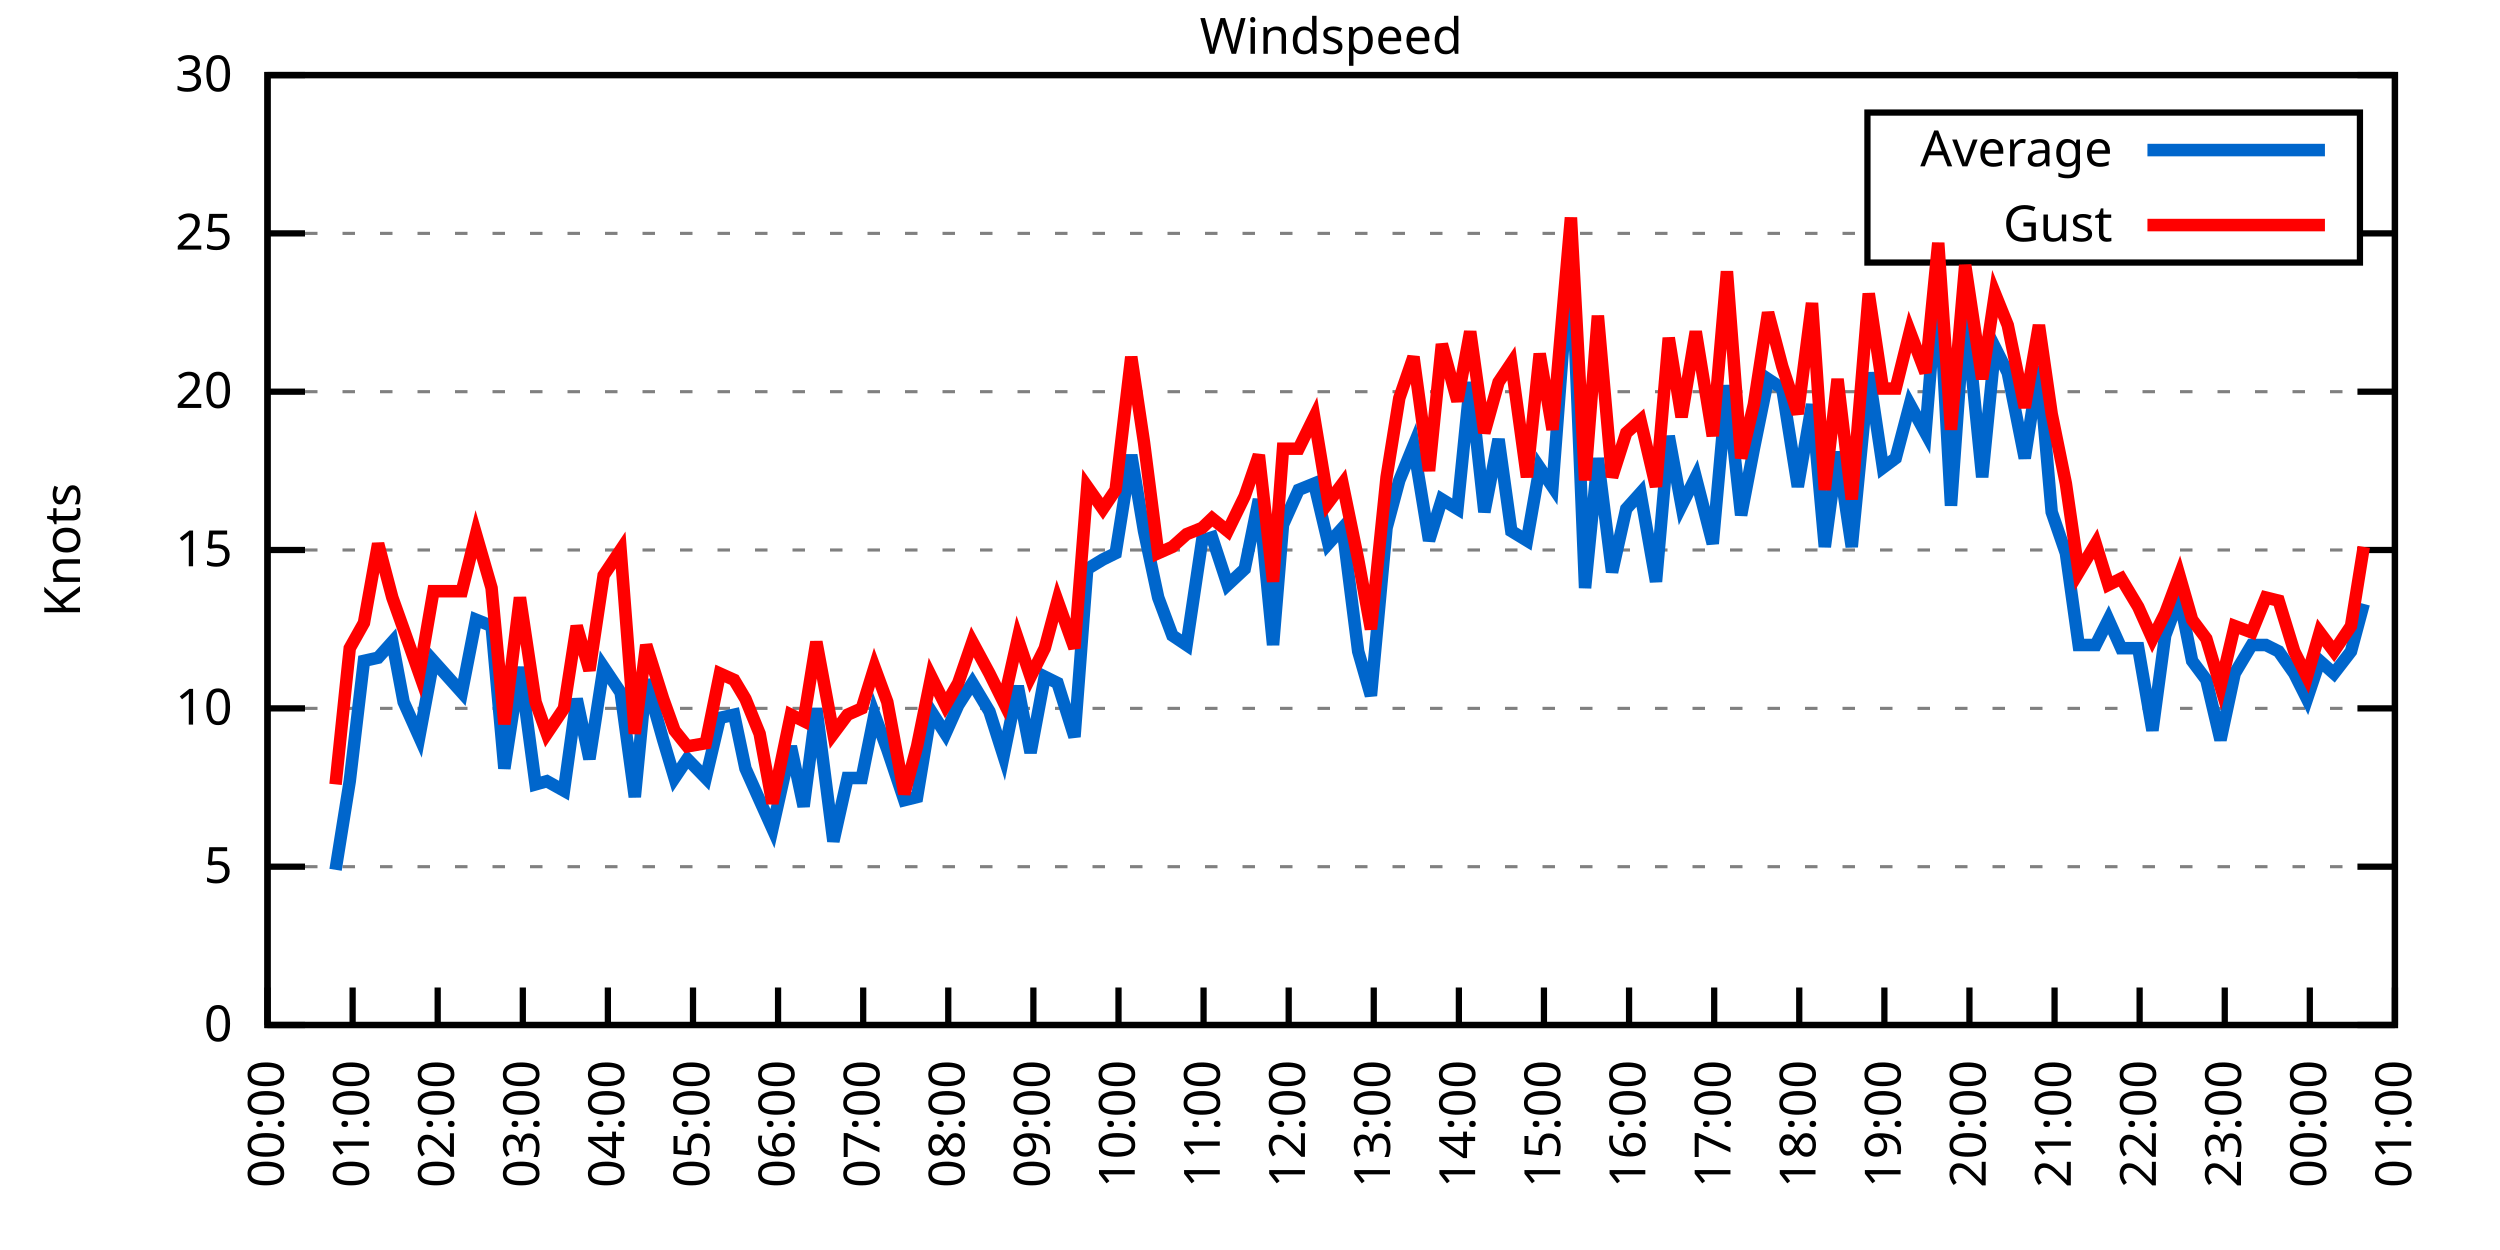
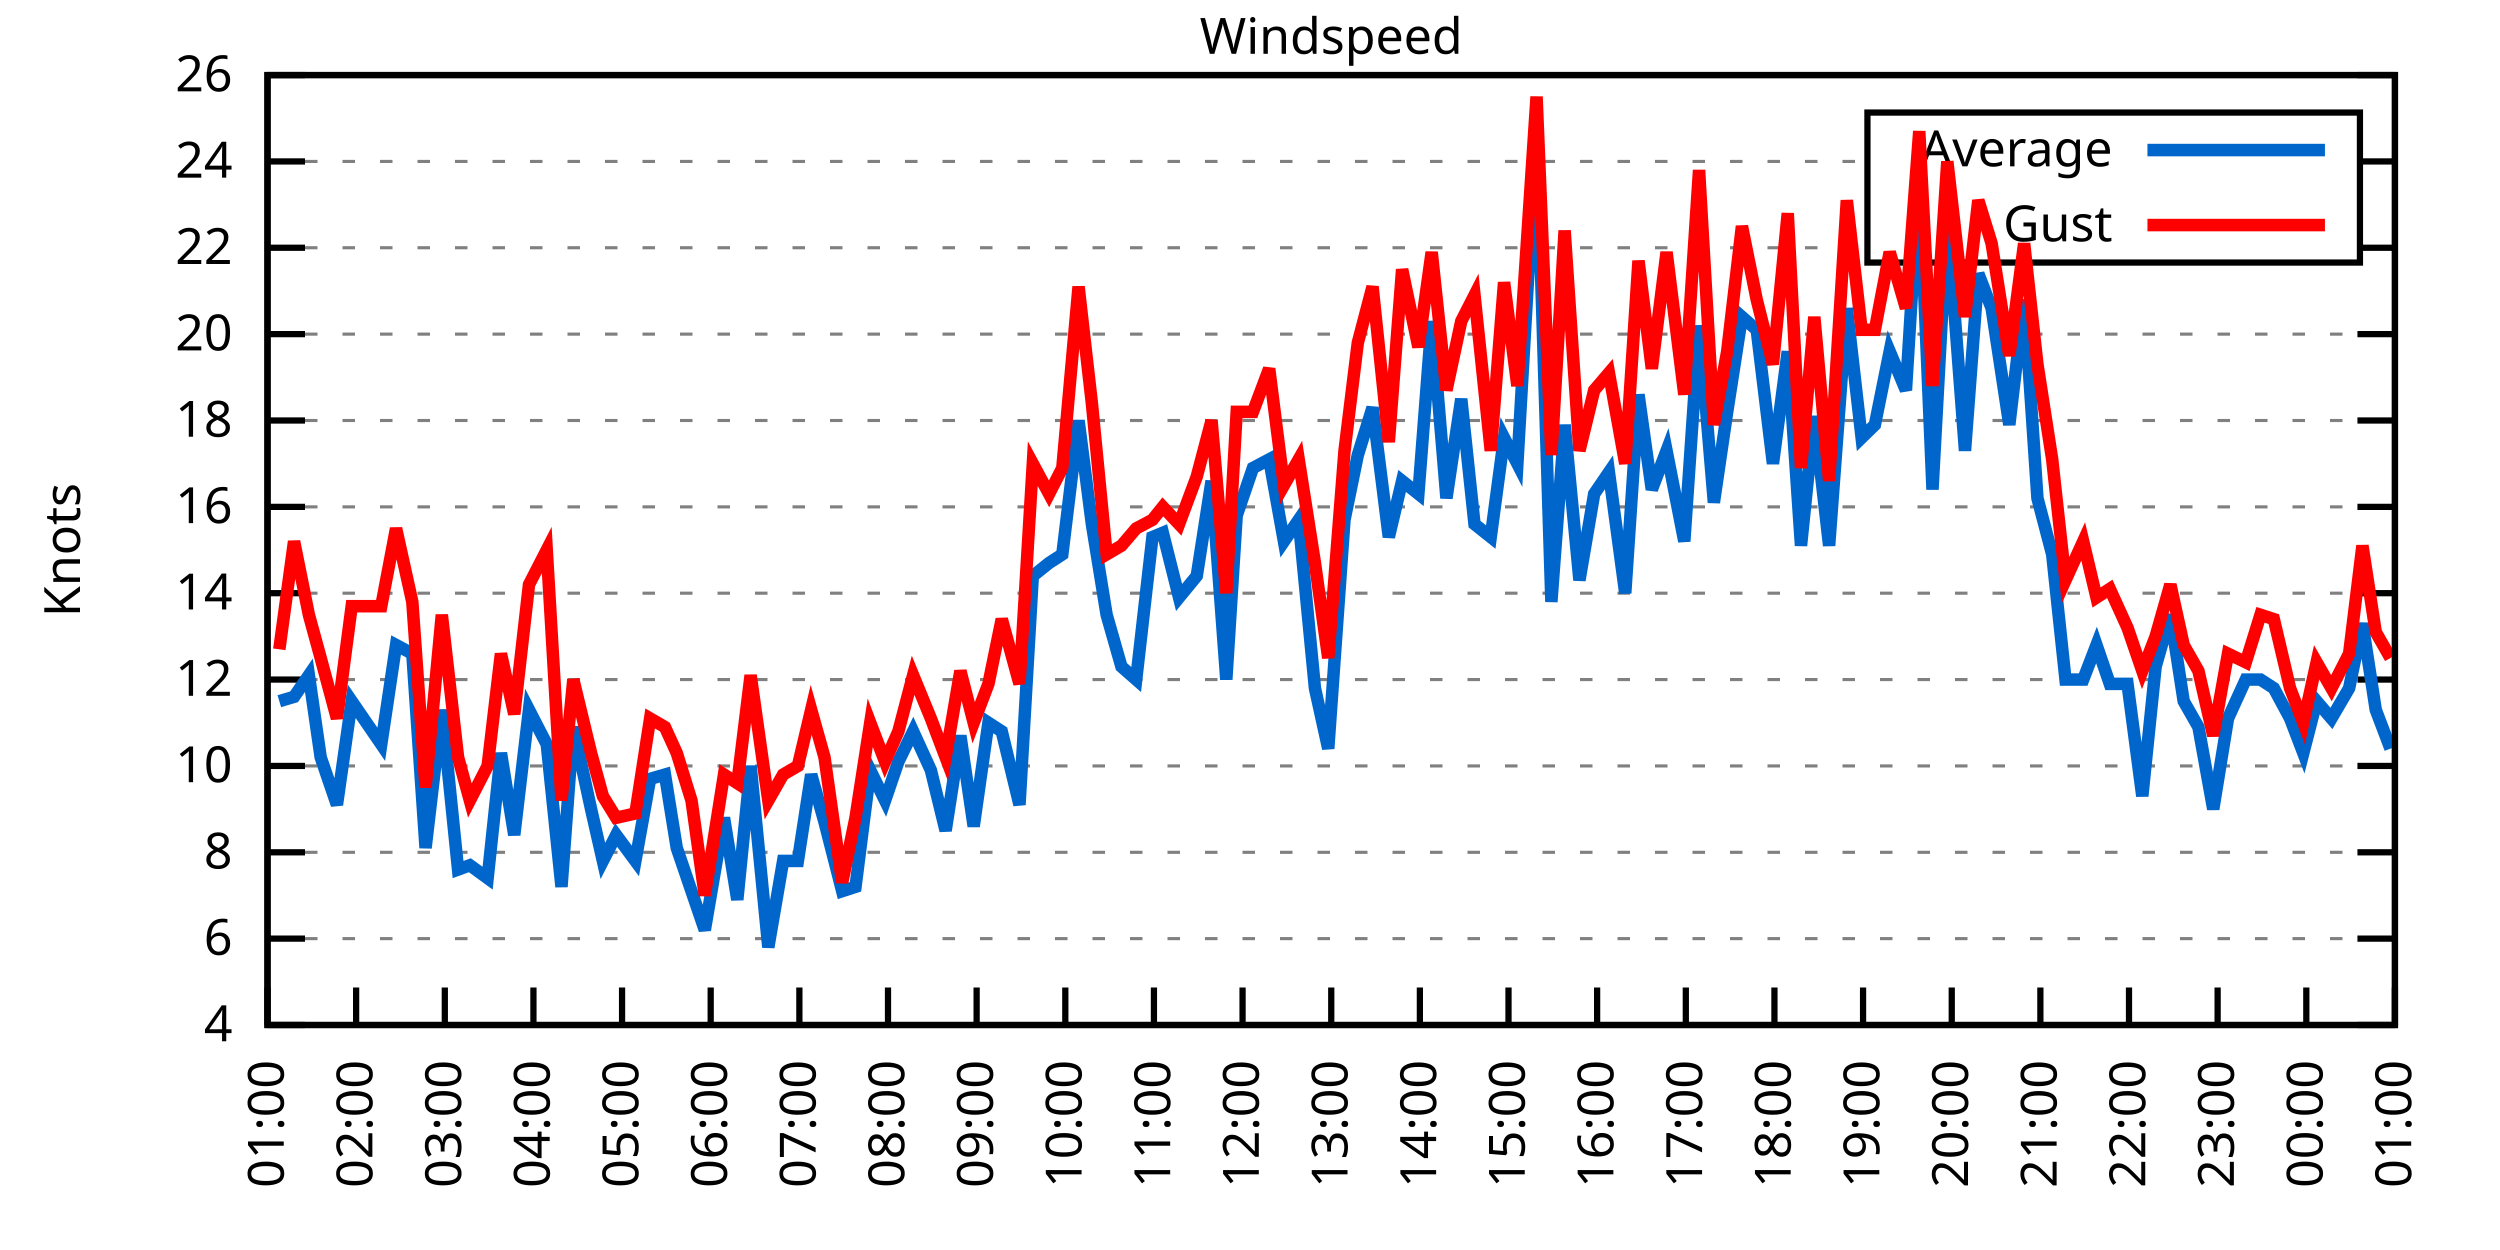
<svg xmlns="http://www.w3.org/2000/svg" xmlns:xlink="http://www.w3.org/1999/xlink" width="400" height="200" viewBox="0 0 400 200">
  <g id="gnuplot_canvas">
    <rect x="0" y="0" width="400" height="200" fill="none" />
    <defs>
      <circle id="gpDot" r="0.5" stroke-width="0.5" stroke="currentColor" />
      <path id="gpPt0" stroke-width="0.333" stroke="currentColor" d="M-1,0 h2 M0,-1 v2" />
      <path id="gpPt1" stroke-width="0.333" stroke="currentColor" d="M-1,-1 L1,1 M1,-1 L-1,1" />
      <path id="gpPt2" stroke-width="0.333" stroke="currentColor" d="M-1,0 L1,0 M0,-1 L0,1 M-1,-1 L1,1 M-1,1 L1,-1" />
      <rect id="gpPt3" stroke-width="0.333" stroke="currentColor" x="-1" y="-1" width="2" height="2" />
      <rect id="gpPt4" stroke-width="0.333" stroke="currentColor" fill="currentColor" x="-1" y="-1" width="2" height="2" />
      <circle id="gpPt5" stroke-width="0.333" stroke="currentColor" cx="0" cy="0" r="1" />
      <use xlink:href="#gpPt5" id="gpPt6" fill="currentColor" stroke="none" />
      <path id="gpPt7" stroke-width="0.333" stroke="currentColor" d="M0,-1.33 L-1.33,0.67 L1.33,0.67 z" />
      <use xlink:href="#gpPt7" id="gpPt8" fill="currentColor" stroke="none" />
      <use xlink:href="#gpPt7" id="gpPt9" stroke="currentColor" transform="rotate(180)" />
      <use xlink:href="#gpPt9" id="gpPt10" fill="currentColor" stroke="none" />
      <use xlink:href="#gpPt3" id="gpPt11" stroke="currentColor" transform="rotate(45)" />
      <use xlink:href="#gpPt11" id="gpPt12" fill="currentColor" stroke="none" />
      <path id="gpPt13" stroke-width="0.333" stroke="currentColor" d="M0,1.330 L1.265,0.411 L0.782,-1.067 L-0.782,-1.076 L-1.265,0.411 z" />
      <use xlink:href="#gpPt13" id="gpPt14" fill="currentColor" stroke="none" />
      <filter id="textbox" filterUnits="objectBoundingBox" x="0" y="0" height="1" width="1">
        <feFlood flood-color="white" flood-opacity="1" result="bgnd" />
        <feComposite in="SourceGraphic" in2="bgnd" operator="atop" />
      </filter>
      <filter id="greybox" filterUnits="objectBoundingBox" x="0" y="0" height="1" width="1">
        <feFlood flood-color="lightgrey" flood-opacity="1" result="grey" />
        <feComposite in="SourceGraphic" in2="grey" operator="atop" />
      </filter>
    </defs>
    <g fill="none" color="white" stroke="currentColor" stroke-width="1.00" stroke-linecap="butt" stroke-linejoin="miter">
</g>
    <g fill="none" color="black" stroke="currentColor" stroke-width="1.00" stroke-linecap="butt" stroke-linejoin="miter">
      <g stroke="none" shape-rendering="crispEdges">
        <polygon fill="rgb(255, 255, 255)" points="42.80,164.00 383.18,164.00 383.18,12.02 42.80,12.02 " />
      </g>
    </g>
    <g fill="none" color="black" stroke="currentColor" stroke-width="1.00" stroke-linecap="butt" stroke-linejoin="miter">
</g>
    <g fill="none" color="black" stroke="black" stroke-width="0.50" stroke-linecap="butt" stroke-linejoin="miter">
</g>
    <g fill="none" color="gray" stroke="currentColor" stroke-width="0.50" stroke-linecap="butt" stroke-linejoin="miter">
      <path stroke="gray" stroke-dasharray="2,4" class="gridline" d="M42.80,164.00 L383.19,164.00  " />
    </g>
    <g fill="none" color="gray" stroke="gray" stroke-width="1.00" stroke-linecap="butt" stroke-linejoin="miter">
</g>
    <g fill="none" color="black" stroke="currentColor" stroke-width="1.00" stroke-linecap="butt" stroke-linejoin="miter">
      <path stroke="black" d="M42.80,164.00 L48.80,164.00 M383.19,164.00 L377.19,164.00  " />
      <g transform="translate(37.20,166.60)" stroke="none" fill="black" font-family="Sans" font-size="8.00" text-anchor="end">
        <text>
-           <tspan font-family="Sans"> 0</tspan>
-         </text>
-       </g>
-     </g>
-     <g fill="none" color="black" stroke="currentColor" stroke-width="1.00" stroke-linecap="butt" stroke-linejoin="miter">
- </g>
-     <g fill="none" color="black" stroke="black" stroke-width="0.50" stroke-linecap="butt" stroke-linejoin="miter">
- </g>
-     <g fill="none" color="gray" stroke="currentColor" stroke-width="0.50" stroke-linecap="butt" stroke-linejoin="miter">
-       <path stroke="gray" stroke-dasharray="2,4" class="gridline" d="M42.80,138.67 L383.19,138.67  " />
-     </g>
-     <g fill="none" color="gray" stroke="gray" stroke-width="1.00" stroke-linecap="butt" stroke-linejoin="miter">
- </g>
-     <g fill="none" color="black" stroke="currentColor" stroke-width="1.00" stroke-linecap="butt" stroke-linejoin="miter">
-       <path stroke="black" d="M42.80,138.67 L48.80,138.67 M383.19,138.67 L377.19,138.67  " />
-       <g transform="translate(37.20,141.27)" stroke="none" fill="black" font-family="Sans" font-size="8.00" text-anchor="end">
-         <text>
-           <tspan font-family="Sans"> 5</tspan>
-         </text>
-       </g>
-     </g>
-     <g fill="none" color="black" stroke="currentColor" stroke-width="1.00" stroke-linecap="butt" stroke-linejoin="miter">
- </g>
-     <g fill="none" color="black" stroke="black" stroke-width="0.50" stroke-linecap="butt" stroke-linejoin="miter">
- </g>
-     <g fill="none" color="gray" stroke="currentColor" stroke-width="0.50" stroke-linecap="butt" stroke-linejoin="miter">
-       <path stroke="gray" stroke-dasharray="2,4" class="gridline" d="M42.80,113.34 L383.19,113.34  " />
-     </g>
-     <g fill="none" color="gray" stroke="gray" stroke-width="1.00" stroke-linecap="butt" stroke-linejoin="miter">
- </g>
-     <g fill="none" color="black" stroke="currentColor" stroke-width="1.00" stroke-linecap="butt" stroke-linejoin="miter">
-       <path stroke="black" d="M42.80,113.34 L48.80,113.34 M383.19,113.34 L377.19,113.34  " />
-       <g transform="translate(37.20,115.94)" stroke="none" fill="black" font-family="Sans" font-size="8.00" text-anchor="end">
+           <tspan font-family="Sans"> 4</tspan>
+         </text>
+       </g>
+     </g>
+     <g fill="none" color="black" stroke="currentColor" stroke-width="1.00" stroke-linecap="butt" stroke-linejoin="miter">
+ </g>
+     <g fill="none" color="black" stroke="black" stroke-width="0.50" stroke-linecap="butt" stroke-linejoin="miter">
+ </g>
+     <g fill="none" color="gray" stroke="currentColor" stroke-width="0.50" stroke-linecap="butt" stroke-linejoin="miter">
+       <path stroke="gray" stroke-dasharray="2,4" class="gridline" d="M42.80,150.18 L383.19,150.18  " />
+     </g>
+     <g fill="none" color="gray" stroke="gray" stroke-width="1.00" stroke-linecap="butt" stroke-linejoin="miter">
+ </g>
+     <g fill="none" color="black" stroke="currentColor" stroke-width="1.00" stroke-linecap="butt" stroke-linejoin="miter">
+       <path stroke="black" d="M42.80,150.18 L48.80,150.18 M383.19,150.18 L377.19,150.18  " />
+       <g transform="translate(37.20,152.78)" stroke="none" fill="black" font-family="Sans" font-size="8.00" text-anchor="end">
+         <text>
+           <tspan font-family="Sans"> 6</tspan>
+         </text>
+       </g>
+     </g>
+     <g fill="none" color="black" stroke="currentColor" stroke-width="1.00" stroke-linecap="butt" stroke-linejoin="miter">
+ </g>
+     <g fill="none" color="black" stroke="black" stroke-width="0.50" stroke-linecap="butt" stroke-linejoin="miter">
+ </g>
+     <g fill="none" color="gray" stroke="currentColor" stroke-width="0.50" stroke-linecap="butt" stroke-linejoin="miter">
+       <path stroke="gray" stroke-dasharray="2,4" class="gridline" d="M42.80,136.37 L383.19,136.37  " />
+     </g>
+     <g fill="none" color="gray" stroke="gray" stroke-width="1.00" stroke-linecap="butt" stroke-linejoin="miter">
+ </g>
+     <g fill="none" color="black" stroke="currentColor" stroke-width="1.00" stroke-linecap="butt" stroke-linejoin="miter">
+       <path stroke="black" d="M42.80,136.37 L48.80,136.37 M383.19,136.37 L377.19,136.37  " />
+       <g transform="translate(37.20,138.97)" stroke="none" fill="black" font-family="Sans" font-size="8.00" text-anchor="end">
+         <text>
+           <tspan font-family="Sans"> 8</tspan>
+         </text>
+       </g>
+     </g>
+     <g fill="none" color="black" stroke="currentColor" stroke-width="1.00" stroke-linecap="butt" stroke-linejoin="miter">
+ </g>
+     <g fill="none" color="black" stroke="black" stroke-width="0.50" stroke-linecap="butt" stroke-linejoin="miter">
+ </g>
+     <g fill="none" color="gray" stroke="currentColor" stroke-width="0.50" stroke-linecap="butt" stroke-linejoin="miter">
+       <path stroke="gray" stroke-dasharray="2,4" class="gridline" d="M42.80,122.55 L383.19,122.55  " />
+     </g>
+     <g fill="none" color="gray" stroke="gray" stroke-width="1.00" stroke-linecap="butt" stroke-linejoin="miter">
+ </g>
+     <g fill="none" color="black" stroke="currentColor" stroke-width="1.00" stroke-linecap="butt" stroke-linejoin="miter">
+       <path stroke="black" d="M42.80,122.55 L48.80,122.55 M383.19,122.55 L377.19,122.55  " />
+       <g transform="translate(37.20,125.15)" stroke="none" fill="black" font-family="Sans" font-size="8.00" text-anchor="end">
        <text>
          <tspan font-family="Sans"> 10</tspan>
        </text>
      </g>
    </g>
    <g fill="none" color="black" stroke="currentColor" stroke-width="1.00" stroke-linecap="butt" stroke-linejoin="miter">
</g>
    <g fill="none" color="black" stroke="black" stroke-width="0.50" stroke-linecap="butt" stroke-linejoin="miter">
</g>
    <g fill="none" color="gray" stroke="currentColor" stroke-width="0.50" stroke-linecap="butt" stroke-linejoin="miter">
-       <path stroke="gray" stroke-dasharray="2,4" class="gridline" d="M42.80,88.00 L383.19,88.00  " />
-     </g>
-     <g fill="none" color="gray" stroke="gray" stroke-width="1.00" stroke-linecap="butt" stroke-linejoin="miter">
- </g>
-     <g fill="none" color="black" stroke="currentColor" stroke-width="1.00" stroke-linecap="butt" stroke-linejoin="miter">
-       <path stroke="black" d="M42.80,88.00 L48.80,88.00 M383.19,88.00 L377.19,88.00  " />
-       <g transform="translate(37.20,90.60)" stroke="none" fill="black" font-family="Sans" font-size="8.00" text-anchor="end">
-         <text>
-           <tspan font-family="Sans"> 15</tspan>
-         </text>
-       </g>
-     </g>
-     <g fill="none" color="black" stroke="currentColor" stroke-width="1.00" stroke-linecap="butt" stroke-linejoin="miter">
- </g>
-     <g fill="none" color="black" stroke="black" stroke-width="0.50" stroke-linecap="butt" stroke-linejoin="miter">
- </g>
-     <g fill="none" color="gray" stroke="currentColor" stroke-width="0.50" stroke-linecap="butt" stroke-linejoin="miter">
-       <path stroke="gray" stroke-dasharray="2,4" class="gridline" d="M42.80,62.67 L383.19,62.67  " />
-     </g>
-     <g fill="none" color="gray" stroke="gray" stroke-width="1.00" stroke-linecap="butt" stroke-linejoin="miter">
- </g>
-     <g fill="none" color="black" stroke="currentColor" stroke-width="1.00" stroke-linecap="butt" stroke-linejoin="miter">
-       <path stroke="black" d="M42.80,62.67 L48.80,62.67 M383.19,62.67 L377.19,62.67  " />
-       <g transform="translate(37.20,65.27)" stroke="none" fill="black" font-family="Sans" font-size="8.00" text-anchor="end">
+       <path stroke="gray" stroke-dasharray="2,4" class="gridline" d="M42.80,108.73 L383.19,108.73  " />
+     </g>
+     <g fill="none" color="gray" stroke="gray" stroke-width="1.00" stroke-linecap="butt" stroke-linejoin="miter">
+ </g>
+     <g fill="none" color="black" stroke="currentColor" stroke-width="1.00" stroke-linecap="butt" stroke-linejoin="miter">
+       <path stroke="black" d="M42.80,108.73 L48.80,108.73 M383.19,108.73 L377.19,108.73  " />
+       <g transform="translate(37.20,111.33)" stroke="none" fill="black" font-family="Sans" font-size="8.00" text-anchor="end">
+         <text>
+           <tspan font-family="Sans"> 12</tspan>
+         </text>
+       </g>
+     </g>
+     <g fill="none" color="black" stroke="currentColor" stroke-width="1.00" stroke-linecap="butt" stroke-linejoin="miter">
+ </g>
+     <g fill="none" color="black" stroke="black" stroke-width="0.50" stroke-linecap="butt" stroke-linejoin="miter">
+ </g>
+     <g fill="none" color="gray" stroke="currentColor" stroke-width="0.50" stroke-linecap="butt" stroke-linejoin="miter">
+       <path stroke="gray" stroke-dasharray="2,4" class="gridline" d="M42.80,94.91 L383.19,94.91  " />
+     </g>
+     <g fill="none" color="gray" stroke="gray" stroke-width="1.00" stroke-linecap="butt" stroke-linejoin="miter">
+ </g>
+     <g fill="none" color="black" stroke="currentColor" stroke-width="1.00" stroke-linecap="butt" stroke-linejoin="miter">
+       <path stroke="black" d="M42.80,94.91 L48.80,94.91 M383.19,94.91 L377.19,94.91  " />
+       <g transform="translate(37.20,97.51)" stroke="none" fill="black" font-family="Sans" font-size="8.00" text-anchor="end">
+         <text>
+           <tspan font-family="Sans"> 14</tspan>
+         </text>
+       </g>
+     </g>
+     <g fill="none" color="black" stroke="currentColor" stroke-width="1.00" stroke-linecap="butt" stroke-linejoin="miter">
+ </g>
+     <g fill="none" color="black" stroke="black" stroke-width="0.50" stroke-linecap="butt" stroke-linejoin="miter">
+ </g>
+     <g fill="none" color="gray" stroke="currentColor" stroke-width="0.50" stroke-linecap="butt" stroke-linejoin="miter">
+       <path stroke="gray" stroke-dasharray="2,4" class="gridline" d="M42.80,81.10 L383.19,81.10  " />
+     </g>
+     <g fill="none" color="gray" stroke="gray" stroke-width="1.00" stroke-linecap="butt" stroke-linejoin="miter">
+ </g>
+     <g fill="none" color="black" stroke="currentColor" stroke-width="1.00" stroke-linecap="butt" stroke-linejoin="miter">
+       <path stroke="black" d="M42.80,81.10 L48.80,81.10 M383.19,81.10 L377.19,81.10  " />
+       <g transform="translate(37.20,83.70)" stroke="none" fill="black" font-family="Sans" font-size="8.00" text-anchor="end">
+         <text>
+           <tspan font-family="Sans"> 16</tspan>
+         </text>
+       </g>
+     </g>
+     <g fill="none" color="black" stroke="currentColor" stroke-width="1.00" stroke-linecap="butt" stroke-linejoin="miter">
+ </g>
+     <g fill="none" color="black" stroke="black" stroke-width="0.50" stroke-linecap="butt" stroke-linejoin="miter">
+ </g>
+     <g fill="none" color="gray" stroke="currentColor" stroke-width="0.50" stroke-linecap="butt" stroke-linejoin="miter">
+       <path stroke="gray" stroke-dasharray="2,4" class="gridline" d="M42.80,67.28 L383.19,67.28  " />
+     </g>
+     <g fill="none" color="gray" stroke="gray" stroke-width="1.00" stroke-linecap="butt" stroke-linejoin="miter">
+ </g>
+     <g fill="none" color="black" stroke="currentColor" stroke-width="1.00" stroke-linecap="butt" stroke-linejoin="miter">
+       <path stroke="black" d="M42.80,67.28 L48.80,67.28 M383.19,67.28 L377.19,67.28  " />
+       <g transform="translate(37.20,69.88)" stroke="none" fill="black" font-family="Sans" font-size="8.00" text-anchor="end">
+         <text>
+           <tspan font-family="Sans"> 18</tspan>
+         </text>
+       </g>
+     </g>
+     <g fill="none" color="black" stroke="currentColor" stroke-width="1.00" stroke-linecap="butt" stroke-linejoin="miter">
+ </g>
+     <g fill="none" color="black" stroke="black" stroke-width="0.50" stroke-linecap="butt" stroke-linejoin="miter">
+ </g>
+     <g fill="none" color="gray" stroke="currentColor" stroke-width="0.50" stroke-linecap="butt" stroke-linejoin="miter">
+       <path stroke="gray" stroke-dasharray="2,4" class="gridline" d="M42.80,53.46 L383.19,53.46  " />
+     </g>
+     <g fill="none" color="gray" stroke="gray" stroke-width="1.00" stroke-linecap="butt" stroke-linejoin="miter">
+ </g>
+     <g fill="none" color="black" stroke="currentColor" stroke-width="1.00" stroke-linecap="butt" stroke-linejoin="miter">
+       <path stroke="black" d="M42.80,53.46 L48.80,53.46 M383.19,53.46 L377.19,53.46  " />
+       <g transform="translate(37.20,56.06)" stroke="none" fill="black" font-family="Sans" font-size="8.00" text-anchor="end">
        <text>
          <tspan font-family="Sans"> 20</tspan>
        </text>
      </g>
    </g>
    <g fill="none" color="black" stroke="currentColor" stroke-width="1.00" stroke-linecap="butt" stroke-linejoin="miter">
</g>
    <g fill="none" color="black" stroke="black" stroke-width="0.50" stroke-linecap="butt" stroke-linejoin="miter">
</g>
    <g fill="none" color="gray" stroke="currentColor" stroke-width="0.50" stroke-linecap="butt" stroke-linejoin="miter">
-       <path stroke="gray" stroke-dasharray="2,4" class="gridline" d="M42.80,37.34 L298.79,37.34 M377.59,37.34 L383.19,37.34  " />
-     </g>
-     <g fill="none" color="gray" stroke="gray" stroke-width="1.00" stroke-linecap="butt" stroke-linejoin="miter">
- </g>
-     <g fill="none" color="black" stroke="currentColor" stroke-width="1.00" stroke-linecap="butt" stroke-linejoin="miter">
-       <path stroke="black" d="M42.80,37.34 L48.80,37.34 M383.19,37.34 L377.19,37.34  " />
-       <g transform="translate(37.20,39.94)" stroke="none" fill="black" font-family="Sans" font-size="8.00" text-anchor="end">
-         <text>
-           <tspan font-family="Sans"> 25</tspan>
+       <path stroke="gray" stroke-dasharray="2,4" class="gridline" d="M42.80,39.64 L298.79,39.64 M377.59,39.64 L383.19,39.64  " />
+     </g>
+     <g fill="none" color="gray" stroke="gray" stroke-width="1.00" stroke-linecap="butt" stroke-linejoin="miter">
+ </g>
+     <g fill="none" color="black" stroke="currentColor" stroke-width="1.00" stroke-linecap="butt" stroke-linejoin="miter">
+       <path stroke="black" d="M42.80,39.64 L48.80,39.64 M383.19,39.64 L377.19,39.64  " />
+       <g transform="translate(37.20,42.24)" stroke="none" fill="black" font-family="Sans" font-size="8.00" text-anchor="end">
+         <text>
+           <tspan font-family="Sans"> 22</tspan>
+         </text>
+       </g>
+     </g>
+     <g fill="none" color="black" stroke="currentColor" stroke-width="1.00" stroke-linecap="butt" stroke-linejoin="miter">
+ </g>
+     <g fill="none" color="black" stroke="black" stroke-width="0.50" stroke-linecap="butt" stroke-linejoin="miter">
+ </g>
+     <g fill="none" color="gray" stroke="currentColor" stroke-width="0.50" stroke-linecap="butt" stroke-linejoin="miter">
+       <path stroke="gray" stroke-dasharray="2,4" class="gridline" d="M42.80,25.83 L298.79,25.83 M377.59,25.83 L383.19,25.83  " />
+     </g>
+     <g fill="none" color="gray" stroke="gray" stroke-width="1.00" stroke-linecap="butt" stroke-linejoin="miter">
+ </g>
+     <g fill="none" color="black" stroke="currentColor" stroke-width="1.00" stroke-linecap="butt" stroke-linejoin="miter">
+       <path stroke="black" d="M42.80,25.83 L48.80,25.83 M383.19,25.83 L377.19,25.83  " />
+       <g transform="translate(37.20,28.43)" stroke="none" fill="black" font-family="Sans" font-size="8.00" text-anchor="end">
+         <text>
+           <tspan font-family="Sans"> 24</tspan>
        </text>
      </g>
    </g>
    <g fill="none" color="black" stroke="currentColor" stroke-width="1.00" stroke-linecap="butt" stroke-linejoin="miter">
</g>
    <g fill="none" color="black" stroke="black" stroke-width="0.50" stroke-linecap="butt" stroke-linejoin="miter">
</g>
    <g fill="none" color="gray" stroke="currentColor" stroke-width="0.50" stroke-linecap="butt" stroke-linejoin="miter">
      <path stroke="gray" stroke-dasharray="2,4" class="gridline" d="M42.80,12.01 L383.19,12.01  " />
    </g>
    <g fill="none" color="gray" stroke="gray" stroke-width="1.00" stroke-linecap="butt" stroke-linejoin="miter">
</g>
    <g fill="none" color="black" stroke="currentColor" stroke-width="1.00" stroke-linecap="butt" stroke-linejoin="miter">
      <path stroke="black" d="M42.80,12.01 L48.80,12.01 M383.19,12.01 L377.19,12.01  " />
      <g transform="translate(37.20,14.61)" stroke="none" fill="black" font-family="Sans" font-size="8.00" text-anchor="end">
        <text>
-           <tspan font-family="Sans"> 30</tspan>
+           <tspan font-family="Sans"> 26</tspan>
        </text>
      </g>
    </g>
    <g fill="none" color="black" stroke="currentColor" stroke-width="1.00" stroke-linecap="butt" stroke-linejoin="miter">
      <path stroke="black" d="M42.80,164.00 L42.80,158.00  " />
      <g transform="translate(45.40,169.60) rotate(270.00)" stroke="none" fill="black" font-family="Sans" font-size="8.00" text-anchor="end">
        <text>
-           <tspan font-family="Sans">00:00</tspan>
-         </text>
-       </g>
-     </g>
-     <g fill="none" color="black" stroke="currentColor" stroke-width="1.00" stroke-linecap="butt" stroke-linejoin="miter">
-       <path stroke="black" d="M56.42,164.00 L56.42,158.00  " />
-       <g transform="translate(59.02,169.60) rotate(270.00)" stroke="none" fill="black" font-family="Sans" font-size="8.00" text-anchor="end">
-         <text>
          <tspan font-family="Sans">01:00</tspan>
        </text>
      </g>
    </g>
    <g fill="none" color="black" stroke="currentColor" stroke-width="1.00" stroke-linecap="butt" stroke-linejoin="miter">
-       <path stroke="black" d="M70.03,164.00 L70.03,158.00  " />
-       <g transform="translate(72.63,169.60) rotate(270.00)" stroke="none" fill="black" font-family="Sans" font-size="8.00" text-anchor="end">
+       <path stroke="black" d="M56.98,164.00 L56.98,158.00  " />
+       <g transform="translate(59.58,169.60) rotate(270.00)" stroke="none" fill="black" font-family="Sans" font-size="8.00" text-anchor="end">
        <text>
          <tspan font-family="Sans">02:00</tspan>
        </text>
      </g>
    </g>
    <g fill="none" color="black" stroke="currentColor" stroke-width="1.00" stroke-linecap="butt" stroke-linejoin="miter">
-       <path stroke="black" d="M83.65,164.00 L83.65,158.00  " />
-       <g transform="translate(86.25,169.60) rotate(270.00)" stroke="none" fill="black" font-family="Sans" font-size="8.00" text-anchor="end">
+       <path stroke="black" d="M71.17,164.00 L71.17,158.00  " />
+       <g transform="translate(73.77,169.60) rotate(270.00)" stroke="none" fill="black" font-family="Sans" font-size="8.00" text-anchor="end">
        <text>
          <tspan font-family="Sans">03:00</tspan>
        </text>
      </g>
    </g>
    <g fill="none" color="black" stroke="currentColor" stroke-width="1.00" stroke-linecap="butt" stroke-linejoin="miter">
-       <path stroke="black" d="M97.26,164.00 L97.26,158.00  " />
-       <g transform="translate(99.86,169.60) rotate(270.00)" stroke="none" fill="black" font-family="Sans" font-size="8.00" text-anchor="end">
+       <path stroke="black" d="M85.35,164.00 L85.35,158.00  " />
+       <g transform="translate(87.95,169.60) rotate(270.00)" stroke="none" fill="black" font-family="Sans" font-size="8.00" text-anchor="end">
        <text>
          <tspan font-family="Sans">04:00</tspan>
        </text>
      </g>
    </g>
    <g fill="none" color="black" stroke="currentColor" stroke-width="1.00" stroke-linecap="butt" stroke-linejoin="miter">
-       <path stroke="black" d="M110.88,164.00 L110.88,158.00  " />
-       <g transform="translate(113.48,169.60) rotate(270.00)" stroke="none" fill="black" font-family="Sans" font-size="8.00" text-anchor="end">
+       <path stroke="black" d="M99.53,164.00 L99.53,158.00  " />
+       <g transform="translate(102.13,169.60) rotate(270.00)" stroke="none" fill="black" font-family="Sans" font-size="8.00" text-anchor="end">
        <text>
          <tspan font-family="Sans">05:00</tspan>
        </text>
      </g>
    </g>
    <g fill="none" color="black" stroke="currentColor" stroke-width="1.00" stroke-linecap="butt" stroke-linejoin="miter">
-       <path stroke="black" d="M124.49,164.00 L124.49,158.00  " />
-       <g transform="translate(127.09,169.60) rotate(270.00)" stroke="none" fill="black" font-family="Sans" font-size="8.00" text-anchor="end">
+       <path stroke="black" d="M113.71,164.00 L113.71,158.00  " />
+       <g transform="translate(116.31,169.60) rotate(270.00)" stroke="none" fill="black" font-family="Sans" font-size="8.00" text-anchor="end">
        <text>
          <tspan font-family="Sans">06:00</tspan>
        </text>
      </g>
    </g>
    <g fill="none" color="black" stroke="currentColor" stroke-width="1.00" stroke-linecap="butt" stroke-linejoin="miter">
-       <path stroke="black" d="M138.11,164.00 L138.11,158.00  " />
-       <g transform="translate(140.71,169.60) rotate(270.00)" stroke="none" fill="black" font-family="Sans" font-size="8.00" text-anchor="end">
+       <path stroke="black" d="M127.90,164.00 L127.90,158.00  " />
+       <g transform="translate(130.50,169.60) rotate(270.00)" stroke="none" fill="black" font-family="Sans" font-size="8.00" text-anchor="end">
        <text>
          <tspan font-family="Sans">07:00</tspan>
        </text>
      </g>
    </g>
    <g fill="none" color="black" stroke="currentColor" stroke-width="1.00" stroke-linecap="butt" stroke-linejoin="miter">
-       <path stroke="black" d="M151.72,164.00 L151.72,158.00  " />
-       <g transform="translate(154.32,169.60) rotate(270.00)" stroke="none" fill="black" font-family="Sans" font-size="8.00" text-anchor="end">
+       <path stroke="black" d="M142.08,164.00 L142.08,158.00  " />
+       <g transform="translate(144.68,169.60) rotate(270.00)" stroke="none" fill="black" font-family="Sans" font-size="8.00" text-anchor="end">
        <text>
          <tspan font-family="Sans">08:00</tspan>
        </text>
      </g>
    </g>
    <g fill="none" color="black" stroke="currentColor" stroke-width="1.00" stroke-linecap="butt" stroke-linejoin="miter">
-       <path stroke="black" d="M165.34,164.00 L165.34,158.00  " />
-       <g transform="translate(167.94,169.60) rotate(270.00)" stroke="none" fill="black" font-family="Sans" font-size="8.00" text-anchor="end">
+       <path stroke="black" d="M156.26,164.00 L156.26,158.00  " />
+       <g transform="translate(158.86,169.60) rotate(270.00)" stroke="none" fill="black" font-family="Sans" font-size="8.00" text-anchor="end">
        <text>
          <tspan font-family="Sans">09:00</tspan>
        </text>
      </g>
    </g>
    <g fill="none" color="black" stroke="currentColor" stroke-width="1.00" stroke-linecap="butt" stroke-linejoin="miter">
-       <path stroke="black" d="M178.96,164.00 L178.96,158.00  " />
-       <g transform="translate(181.56,169.60) rotate(270.00)" stroke="none" fill="black" font-family="Sans" font-size="8.00" text-anchor="end">
+       <path stroke="black" d="M170.45,164.00 L170.45,158.00  " />
+       <g transform="translate(173.05,169.60) rotate(270.00)" stroke="none" fill="black" font-family="Sans" font-size="8.00" text-anchor="end">
        <text>
          <tspan font-family="Sans">10:00</tspan>
        </text>
      </g>
    </g>
    <g fill="none" color="black" stroke="currentColor" stroke-width="1.00" stroke-linecap="butt" stroke-linejoin="miter">
-       <path stroke="black" d="M192.57,164.00 L192.57,158.00  " />
-       <g transform="translate(195.17,169.60) rotate(270.00)" stroke="none" fill="black" font-family="Sans" font-size="8.00" text-anchor="end">
+       <path stroke="black" d="M184.63,164.00 L184.63,158.00  " />
+       <g transform="translate(187.23,169.60) rotate(270.00)" stroke="none" fill="black" font-family="Sans" font-size="8.00" text-anchor="end">
        <text>
          <tspan font-family="Sans">11:00</tspan>
        </text>
      </g>
    </g>
    <g fill="none" color="black" stroke="currentColor" stroke-width="1.00" stroke-linecap="butt" stroke-linejoin="miter">
-       <path stroke="black" d="M206.19,164.00 L206.19,158.00  " />
-       <g transform="translate(208.79,169.60) rotate(270.00)" stroke="none" fill="black" font-family="Sans" font-size="8.00" text-anchor="end">
+       <path stroke="black" d="M198.81,164.00 L198.81,158.00  " />
+       <g transform="translate(201.41,169.60) rotate(270.00)" stroke="none" fill="black" font-family="Sans" font-size="8.00" text-anchor="end">
        <text>
          <tspan font-family="Sans">12:00</tspan>
        </text>
      </g>
    </g>
    <g fill="none" color="black" stroke="currentColor" stroke-width="1.00" stroke-linecap="butt" stroke-linejoin="miter">
-       <path stroke="black" d="M219.80,164.00 L219.80,158.00  " />
-       <g transform="translate(222.40,169.60) rotate(270.00)" stroke="none" fill="black" font-family="Sans" font-size="8.00" text-anchor="end">
+       <path stroke="black" d="M213.00,164.00 L213.00,158.00  " />
+       <g transform="translate(215.60,169.60) rotate(270.00)" stroke="none" fill="black" font-family="Sans" font-size="8.00" text-anchor="end">
        <text>
          <tspan font-family="Sans">13:00</tspan>
        </text>
      </g>
    </g>
    <g fill="none" color="black" stroke="currentColor" stroke-width="1.00" stroke-linecap="butt" stroke-linejoin="miter">
-       <path stroke="black" d="M233.42,164.00 L233.42,158.00  " />
-       <g transform="translate(236.02,169.60) rotate(270.00)" stroke="none" fill="black" font-family="Sans" font-size="8.00" text-anchor="end">
+       <path stroke="black" d="M227.18,164.00 L227.18,158.00  " />
+       <g transform="translate(229.78,169.60) rotate(270.00)" stroke="none" fill="black" font-family="Sans" font-size="8.00" text-anchor="end">
        <text>
          <tspan font-family="Sans">14:00</tspan>
        </text>
      </g>
    </g>
    <g fill="none" color="black" stroke="currentColor" stroke-width="1.00" stroke-linecap="butt" stroke-linejoin="miter">
-       <path stroke="black" d="M247.03,164.00 L247.03,158.00  " />
-       <g transform="translate(249.63,169.60) rotate(270.00)" stroke="none" fill="black" font-family="Sans" font-size="8.00" text-anchor="end">
+       <path stroke="black" d="M241.36,164.00 L241.36,158.00  " />
+       <g transform="translate(243.96,169.60) rotate(270.00)" stroke="none" fill="black" font-family="Sans" font-size="8.00" text-anchor="end">
        <text>
          <tspan font-family="Sans">15:00</tspan>
        </text>
      </g>
    </g>
    <g fill="none" color="black" stroke="currentColor" stroke-width="1.00" stroke-linecap="butt" stroke-linejoin="miter">
-       <path stroke="black" d="M260.65,164.00 L260.65,158.00  " />
-       <g transform="translate(263.25,169.60) rotate(270.00)" stroke="none" fill="black" font-family="Sans" font-size="8.00" text-anchor="end">
+       <path stroke="black" d="M255.54,164.00 L255.54,158.00  " />
+       <g transform="translate(258.14,169.60) rotate(270.00)" stroke="none" fill="black" font-family="Sans" font-size="8.00" text-anchor="end">
        <text>
          <tspan font-family="Sans">16:00</tspan>
        </text>
      </g>
    </g>
    <g fill="none" color="black" stroke="currentColor" stroke-width="1.00" stroke-linecap="butt" stroke-linejoin="miter">
-       <path stroke="black" d="M274.27,164.00 L274.27,158.00  " />
-       <g transform="translate(276.87,169.60) rotate(270.00)" stroke="none" fill="black" font-family="Sans" font-size="8.00" text-anchor="end">
+       <path stroke="black" d="M269.73,164.00 L269.73,158.00  " />
+       <g transform="translate(272.33,169.60) rotate(270.00)" stroke="none" fill="black" font-family="Sans" font-size="8.00" text-anchor="end">
        <text>
          <tspan font-family="Sans">17:00</tspan>
        </text>
      </g>
    </g>
    <g fill="none" color="black" stroke="currentColor" stroke-width="1.00" stroke-linecap="butt" stroke-linejoin="miter">
-       <path stroke="black" d="M287.88,164.00 L287.88,158.00  " />
-       <g transform="translate(290.48,169.60) rotate(270.00)" stroke="none" fill="black" font-family="Sans" font-size="8.00" text-anchor="end">
+       <path stroke="black" d="M283.91,164.00 L283.91,158.00  " />
+       <g transform="translate(286.51,169.60) rotate(270.00)" stroke="none" fill="black" font-family="Sans" font-size="8.00" text-anchor="end">
        <text>
          <tspan font-family="Sans">18:00</tspan>
        </text>
      </g>
    </g>
    <g fill="none" color="black" stroke="currentColor" stroke-width="1.00" stroke-linecap="butt" stroke-linejoin="miter">
-       <path stroke="black" d="M301.50,164.00 L301.50,158.00  " />
-       <g transform="translate(304.10,169.60) rotate(270.00)" stroke="none" fill="black" font-family="Sans" font-size="8.00" text-anchor="end">
+       <path stroke="black" d="M298.09,164.00 L298.09,158.00  " />
+       <g transform="translate(300.69,169.60) rotate(270.00)" stroke="none" fill="black" font-family="Sans" font-size="8.00" text-anchor="end">
        <text>
          <tspan font-family="Sans">19:00</tspan>
        </text>
      </g>
    </g>
    <g fill="none" color="black" stroke="currentColor" stroke-width="1.00" stroke-linecap="butt" stroke-linejoin="miter">
-       <path stroke="black" d="M315.11,164.00 L315.11,158.00  " />
-       <g transform="translate(317.71,169.60) rotate(270.00)" stroke="none" fill="black" font-family="Sans" font-size="8.00" text-anchor="end">
+       <path stroke="black" d="M312.28,164.00 L312.28,158.00  " />
+       <g transform="translate(314.88,169.60) rotate(270.00)" stroke="none" fill="black" font-family="Sans" font-size="8.00" text-anchor="end">
        <text>
          <tspan font-family="Sans">20:00</tspan>
        </text>
      </g>
    </g>
    <g fill="none" color="black" stroke="currentColor" stroke-width="1.00" stroke-linecap="butt" stroke-linejoin="miter">
-       <path stroke="black" d="M328.73,164.00 L328.73,158.00  " />
-       <g transform="translate(331.33,169.60) rotate(270.00)" stroke="none" fill="black" font-family="Sans" font-size="8.00" text-anchor="end">
+       <path stroke="black" d="M326.46,164.00 L326.46,158.00  " />
+       <g transform="translate(329.06,169.60) rotate(270.00)" stroke="none" fill="black" font-family="Sans" font-size="8.00" text-anchor="end">
        <text>
          <tspan font-family="Sans">21:00</tspan>
        </text>
      </g>
    </g>
    <g fill="none" color="black" stroke="currentColor" stroke-width="1.00" stroke-linecap="butt" stroke-linejoin="miter">
-       <path stroke="black" d="M342.34,164.00 L342.34,158.00  " />
-       <g transform="translate(344.94,169.60) rotate(270.00)" stroke="none" fill="black" font-family="Sans" font-size="8.00" text-anchor="end">
+       <path stroke="black" d="M340.64,164.00 L340.64,158.00  " />
+       <g transform="translate(343.24,169.60) rotate(270.00)" stroke="none" fill="black" font-family="Sans" font-size="8.00" text-anchor="end">
        <text>
          <tspan font-family="Sans">22:00</tspan>
        </text>
      </g>
    </g>
    <g fill="none" color="black" stroke="currentColor" stroke-width="1.00" stroke-linecap="butt" stroke-linejoin="miter">
-       <path stroke="black" d="M355.96,164.00 L355.96,158.00  " />
-       <g transform="translate(358.56,169.60) rotate(270.00)" stroke="none" fill="black" font-family="Sans" font-size="8.00" text-anchor="end">
+       <path stroke="black" d="M354.82,164.00 L354.82,158.00  " />
+       <g transform="translate(357.42,169.60) rotate(270.00)" stroke="none" fill="black" font-family="Sans" font-size="8.00" text-anchor="end">
        <text>
          <tspan font-family="Sans">23:00</tspan>
        </text>
      </g>
    </g>
    <g fill="none" color="black" stroke="currentColor" stroke-width="1.00" stroke-linecap="butt" stroke-linejoin="miter">
-       <path stroke="black" d="M369.57,164.00 L369.57,158.00  " />
-       <g transform="translate(372.17,169.60) rotate(270.00)" stroke="none" fill="black" font-family="Sans" font-size="8.00" text-anchor="end">
+       <path stroke="black" d="M369.01,164.00 L369.01,158.00  " />
+       <g transform="translate(371.61,169.60) rotate(270.00)" stroke="none" fill="black" font-family="Sans" font-size="8.00" text-anchor="end">
        <text>
          <tspan font-family="Sans">00:00</tspan>
        </text>
      </g>
    </g>
    <g fill="none" color="black" stroke="currentColor" stroke-width="1.00" stroke-linecap="butt" stroke-linejoin="miter">
      <path stroke="black" d="M383.19,164.00 L383.19,158.00  " />
      <g transform="translate(385.79,169.60) rotate(270.00)" stroke="none" fill="black" font-family="Sans" font-size="8.00" text-anchor="end">
        <text>
          <tspan font-family="Sans">01:00</tspan>
        </text>
      </g>
    </g>
    <g fill="none" color="black" stroke="currentColor" stroke-width="1.00" stroke-linecap="butt" stroke-linejoin="miter">
</g>
    <g fill="none" color="black" stroke="currentColor" stroke-width="1.00" stroke-linecap="butt" stroke-linejoin="miter">
      <path stroke="black" d="M42.80,12.01 L42.80,164.00 L383.19,164.00 L383.19,12.01 L42.80,12.01 Z  " />
    </g>
    <g fill="none" color="black" stroke="currentColor" stroke-width="1.00" stroke-linecap="butt" stroke-linejoin="miter">
</g>
    <g fill="none" color="black" stroke="currentColor" stroke-width="1.00" stroke-linecap="butt" stroke-linejoin="miter">
      <path stroke="black" d="M298.79,42.01 L298.79,18.01 L377.59,18.01 L377.59,42.01 L298.79,42.01 Z  " />
    </g>
    <g id="Windspeed_plot_1">
      <g fill="none" color="white" stroke="black" stroke-width="2.00" stroke-linecap="butt" stroke-linejoin="miter">
</g>
      <g fill="none" color="black" stroke="currentColor" stroke-width="2.00" stroke-linecap="butt" stroke-linejoin="miter">
        <g transform="translate(337.99,26.61)" stroke="none" fill="black" font-family="Sans" font-size="8.00" text-anchor="end">
          <text>
            <tspan font-family="Sans">Average</tspan>
          </text>
        </g>
      </g>
      <g fill="none" color="black" stroke="currentColor" stroke-width="2.00" stroke-linecap="butt" stroke-linejoin="miter">
-         <path stroke="rgb(  0, 102, 204)" d="M343.59,24.01 L371.99,24.01 M53.69,139.17 L55.96,124.99 L58.23,105.74 L60.50,105.23 L62.77,102.70 L64.58,112.32   L67.08,117.90 L69.35,105.74 L73.89,110.80 L76.16,99.15 L78.65,100.16 L80.70,122.96 L83.19,106.75 L85.69,125.50   L87.50,124.99 L90.23,126.51 L92.27,111.82 L94.31,121.44 L96.58,106.75 L99.30,110.80 L101.57,127.52 L103.39,108.78   L106.11,118.40 L107.93,124.48 L109.97,121.44 L112.92,124.48 L115.19,114.86 L117.46,114.35 L119.27,122.96 L121.54,128.03   L123.59,132.59 L126.54,119.42 L128.58,129.04 L130.62,113.34 L133.34,134.62 L135.61,124.48 L137.88,124.48 L139.92,114.35   L141.97,119.92 L144.69,128.03 L146.73,127.52 L149.00,113.84 L151.27,117.39 L153.31,112.83 L155.58,109.28 L158.31,113.84   L160.57,120.94 L162.84,109.79 L164.89,120.43 L167.16,108.27 L169.20,109.28 L171.92,117.90 L173.96,91.04 L176.46,89.52   L178.50,88.51 L181.00,72.81 L183.04,84.97 L185.31,95.60 L187.58,101.68 L189.85,103.20 L192.34,86.49 L193.93,85.98   L196.43,93.58 L199.15,91.04 L201.42,79.90 L203.69,103.20 L205.28,83.95 L207.78,78.38 L210.27,77.37 L212.54,86.99   L214.81,84.46 L217.31,104.22 L219.35,111.31 L221.85,84.46 L223.89,76.86 L226.16,71.29 L228.65,86.49 L230.70,79.90   L233.19,81.42 L235.23,61.15 L237.50,81.93 L239.77,70.27 L241.81,84.97 L244.31,86.49 L246.35,74.83 L248.40,77.87   L251.35,38.86 L253.61,94.08 L255.66,73.31 L257.93,91.55 L260.20,81.42 L262.47,78.89 L264.96,93.07 L267.00,69.77   L269.05,80.91 L271.32,76.35 L274.04,86.99 L276.31,61.66 L278.58,82.43 L280.62,71.79 L282.89,60.65 L285.16,62.17   L287.65,77.87 L289.92,64.70 L291.97,87.50 L294.01,72.30 L296.28,87.50 L299.00,59.63 L301.27,74.83 L303.31,73.31   L305.58,64.70 L308.08,69.26 L310.12,43.93 L312.16,80.91 L314.43,48.99 L317.15,76.35 L319.20,55.58 L321.24,59.63   L323.96,73.31 L326.23,58.62 L328.27,81.93 L330.54,88.51 L332.59,103.20 L335.31,103.20 L337.35,99.15 L339.39,103.71   L342.12,103.71 L344.39,116.88 L346.43,101.68 L348.70,95.60 L350.74,105.74 L353.01,108.78 L355.28,118.40 L357.55,107.76   L360.27,103.20 L362.54,103.20 L364.58,104.22 L367.08,107.76 L369.12,111.82 L371.16,105.74 L373.43,107.76 L376.16,104.22   L378.20,96.62  " />
+         <path stroke="rgb(  0, 102, 204)" d="M343.59,24.01 L371.99,24.01 M44.69,112.19 L47.05,111.49 L49.42,108.04 L51.31,121.17 L53.91,128.77 L56.27,112.19   L61.00,119.09 L63.37,103.20 L65.97,104.59 L68.09,135.67 L70.69,113.57 L73.29,139.13 L75.18,138.44 L78.02,140.51   L80.15,120.48 L82.28,133.60 L84.64,113.57 L87.48,119.09 L89.84,141.89 L91.73,116.33 L94.57,129.46 L96.46,137.75   L98.59,133.60 L101.66,137.75 L104.02,124.62 L106.39,123.93 L108.28,135.67 L110.64,142.58 L112.77,148.80 L115.84,130.84   L117.97,143.96 L120.10,122.55 L122.93,151.56 L125.30,137.75 L127.66,137.75 L129.79,123.93 L131.92,131.53 L134.75,142.58   L136.88,141.89 L139.24,123.24 L141.61,128.08 L143.74,121.86 L146.10,117.02 L148.94,123.24 L151.30,132.91 L153.66,117.71   L155.79,132.22 L158.15,115.64 L160.28,117.02 L163.12,128.77 L165.25,92.15 L167.85,90.08 L169.97,88.70 L172.57,67.28   L174.70,83.86 L177.06,98.37 L179.43,106.66 L181.79,108.73 L184.39,85.93 L186.05,85.24 L188.65,95.60 L191.48,92.15   L193.85,76.95 L196.21,108.73 L197.87,82.48 L200.47,74.88 L203.07,73.50 L205.43,86.62 L207.79,83.17 L210.39,110.11   L212.52,119.78 L215.12,83.17 L217.25,72.81 L219.61,65.21 L222.21,85.93 L224.34,76.95 L226.94,79.02 L229.07,51.39   L231.43,79.71 L233.80,63.82 L235.92,83.86 L238.52,85.93 L240.65,70.04 L242.78,74.19 L245.85,20.99 L248.22,96.30   L250.34,67.97 L252.71,92.84 L255.07,79.02 L257.43,75.57 L260.04,94.91 L262.16,63.13 L264.29,78.33 L266.65,72.12   L269.49,86.62 L271.85,52.08 L274.22,80.41 L276.35,65.90 L278.71,50.70 L281.07,52.77 L283.67,74.19 L286.04,56.23   L288.16,87.31 L290.29,66.59 L292.66,87.31 L295.49,49.32 L297.86,70.04 L299.98,67.97 L302.35,56.23 L304.95,62.44   L307.08,27.90 L309.20,78.33 L311.57,34.81 L314.40,72.12 L316.53,43.79 L318.66,49.32 L321.49,67.97 L323.86,47.93   L325.99,79.71 L328.35,88.70 L330.48,108.73 L333.31,108.73 L335.44,103.20 L337.57,109.42 L340.40,109.42 L342.77,127.38   L344.90,106.66 L347.26,98.37 L349.39,112.19 L351.75,116.33 L354.12,129.46 L356.48,114.95 L359.32,108.73 L361.68,108.73   L363.81,110.11 L366.41,114.95 L368.53,120.48 L370.66,112.19 L373.03,114.95 L375.86,110.11 L377.99,99.75 L380.12,113.57   L382.48,119.78  " />
      </g>
    </g>
    <g id="Windspeed_plot_2">
      <g fill="none" color="black" stroke="currentColor" stroke-width="2.00" stroke-linecap="butt" stroke-linejoin="miter">
        <g transform="translate(337.99,38.61)" stroke="none" fill="black" font-family="Sans" font-size="8.00" text-anchor="end">
          <text>
            <tspan font-family="Sans">Gust</tspan>
          </text>
        </g>
      </g>
      <g fill="none" color="black" stroke="currentColor" stroke-width="2.00" stroke-linecap="butt" stroke-linejoin="miter">
-         <path stroke="rgb(255,   0,   0)" d="M343.59,36.01 L371.99,36.01 M53.69,125.50 L55.96,103.71 L58.23,99.66 L60.50,86.99 L62.77,95.60 L64.58,100.67   L67.08,107.76 L69.35,94.59 L73.89,94.59 L76.16,85.47 L78.65,94.08 L80.70,115.87 L83.19,95.60 L85.69,112.32   L87.50,117.39 L90.23,113.34 L92.27,100.16 L94.31,107.26 L96.58,92.06 L99.30,88.00 L101.57,117.39 L103.39,103.20   L106.11,111.82 L107.93,116.88 L109.97,119.42 L112.92,118.91 L115.19,107.76 L117.46,108.78 L119.27,111.82 L121.54,117.39   L123.59,128.54 L126.54,114.35 L128.58,115.36 L130.62,102.70 L133.34,117.39 L135.61,114.35 L137.88,113.34 L139.92,106.75   L141.97,112.32 L144.69,127.02 L146.73,119.42 L149.00,108.27 L151.27,112.83 L153.31,109.28 L155.58,102.70 L158.31,107.76   L160.57,112.32 L162.84,102.19 L164.89,108.27 L167.16,103.71 L169.20,96.11 L171.92,103.71 L173.96,77.87 L176.46,81.42   L178.50,78.38 L181.00,57.10 L183.04,70.78 L185.31,88.51 L187.58,87.50 L189.85,85.47 L192.34,84.46 L193.93,82.94   L196.43,84.97 L199.15,79.39 L201.42,72.81 L203.69,93.07 L205.28,71.79 L207.78,71.79 L210.27,66.73 L212.54,80.41   L214.81,77.37 L217.31,89.52 L219.35,100.67 L221.85,76.35 L223.89,63.69 L226.16,57.10 L228.65,75.34 L230.70,55.07   L233.19,64.19 L235.23,53.05 L237.50,69.26 L239.77,61.15 L241.81,58.11 L244.31,76.35 L246.35,56.59 L248.40,68.75   L251.35,34.81 L253.61,76.86 L255.66,50.51 L257.93,76.35 L260.20,69.26 L262.47,67.23 L264.96,77.87 L267.00,54.06   L269.05,66.73 L271.32,53.05 L274.04,69.77 L276.31,43.42 L278.58,73.31 L280.62,64.70 L282.89,50.01 L285.16,58.62   L287.65,66.22 L289.92,48.49 L291.97,78.38 L294.01,60.65 L296.28,79.90 L299.00,46.97 L301.27,62.17 L303.31,62.17   L305.58,53.05 L308.08,59.63 L310.12,38.86 L312.16,68.75 L314.43,42.41 L317.15,60.65 L319.20,46.97 L321.24,52.03   L323.96,65.21 L326.23,52.03 L328.27,66.22 L330.54,77.37 L332.59,91.55 L335.31,86.99 L337.35,93.58 L339.39,92.56   L342.12,97.12 L344.39,102.19 L346.43,98.14 L348.70,92.06 L350.74,99.15 L353.01,102.19 L355.28,109.79 L357.55,100.16   L360.27,101.18 L362.54,95.60 L364.58,96.11 L367.08,104.22 L369.12,108.27 L371.16,101.18 L373.43,104.22 L376.16,100.16   L378.20,87.50  " />
+         <path stroke="rgb(255,   0,   0)" d="M343.59,36.01 L371.99,36.01 M44.69,103.89 L47.05,86.62 L49.42,98.37 L51.31,105.28 L53.91,114.95 L56.27,96.99   L61.00,96.99 L63.37,84.55 L65.97,96.30 L68.09,126.00 L70.69,98.37 L73.29,121.17 L75.18,128.08 L78.02,122.55   L80.15,104.59 L82.28,114.26 L84.64,93.53 L87.48,88.00 L89.84,128.08 L91.73,108.73 L94.57,120.48 L96.46,127.38   L98.59,130.84 L101.66,130.15 L104.02,114.95 L106.39,116.33 L108.28,120.48 L110.64,128.08 L112.77,143.27 L115.84,123.93   L117.97,125.31 L120.10,108.04 L122.93,128.08 L125.30,123.93 L127.66,122.55 L129.79,113.57 L131.92,121.17 L134.75,141.20   L136.88,130.84 L139.24,115.64 L141.61,121.86 L143.74,117.02 L146.10,108.04 L148.94,114.95 L151.30,121.17 L153.66,107.35   L155.79,115.64 L158.15,109.42 L160.28,99.06 L163.12,109.42 L165.25,74.19 L167.85,79.02 L169.97,74.88 L172.57,45.86   L174.70,64.52 L177.06,88.70 L179.43,87.31 L181.79,84.55 L184.39,83.17 L186.05,81.10 L188.65,83.86 L191.48,76.26   L193.85,67.28 L196.21,94.91 L197.87,65.90 L200.47,65.90 L203.07,58.99 L205.43,77.64 L207.79,73.50 L210.39,90.08   L212.52,105.28 L215.12,72.12 L217.25,54.84 L219.61,45.86 L222.21,70.73 L224.34,43.10 L226.94,55.53 L229.07,40.34   L231.43,62.44 L233.80,51.39 L235.92,47.24 L238.52,72.12 L240.65,45.17 L242.78,61.75 L245.85,15.46 L248.22,72.81   L250.34,36.88 L252.71,72.12 L255.07,62.44 L257.43,59.68 L260.04,74.19 L262.16,41.72 L264.29,58.99 L266.65,40.34   L269.49,63.13 L271.85,27.21 L274.22,67.97 L276.35,56.23 L278.71,36.19 L281.07,47.93 L283.67,58.30 L286.04,34.12   L288.16,74.88 L290.29,50.70 L292.66,76.95 L295.49,32.05 L297.86,52.77 L299.98,52.77 L302.35,40.34 L304.95,49.32   L307.08,20.99 L309.20,61.75 L311.57,25.83 L314.40,50.70 L316.53,32.05 L318.66,38.95 L321.49,56.92 L323.86,38.95   L325.99,58.30 L328.35,73.50 L330.48,92.84 L333.31,86.62 L335.44,95.60 L337.57,94.22 L340.40,100.44 L342.77,107.35   L344.90,101.82 L347.26,93.53 L349.39,103.20 L351.75,107.35 L354.12,117.71 L356.48,104.59 L359.32,105.97 L361.68,98.37   L363.81,99.06 L366.41,110.11 L368.53,115.64 L370.66,105.97 L373.03,110.11 L375.86,104.59 L377.99,87.31 L380.12,101.13   L382.48,105.28  " />
      </g>
    </g>
    <g fill="none" color="black" stroke="currentColor" stroke-width="2.00" stroke-linecap="butt" stroke-linejoin="miter">
</g>
    <g fill="none" color="black" stroke="black" stroke-width="1.00" stroke-linecap="butt" stroke-linejoin="miter">
</g>
    <g fill="none" color="black" stroke="currentColor" stroke-width="1.00" stroke-linecap="butt" stroke-linejoin="miter">
      <path stroke="black" d="M42.80,12.01 L42.80,164.00 L383.19,164.00 L383.19,12.01 L42.80,12.01 Z  " />
      <g transform="translate(12.80,88.01) rotate(270.00)" stroke="none" fill="black" font-family="Sans" font-size="8.00" text-anchor="middle">
        <text>
          <tspan font-family="Sans">Knots</tspan>
        </text>
      </g>
    </g>
    <g fill="none" color="black" stroke="currentColor" stroke-width="1.00" stroke-linecap="butt" stroke-linejoin="miter">
</g>
    <g fill="none" color="black" stroke="currentColor" stroke-width="1.00" stroke-linecap="butt" stroke-linejoin="miter">
      <g transform="translate(212.99,8.61)" stroke="none" fill="black" font-family="Sans" font-size="8.00" text-anchor="middle">
        <text>
          <tspan font-family="Sans">Windspeed</tspan>
        </text>
      </g>
    </g>
    <g fill="none" color="black" stroke="currentColor" stroke-width="1.00" stroke-linecap="butt" stroke-linejoin="miter">
</g>
  </g>
</svg>
